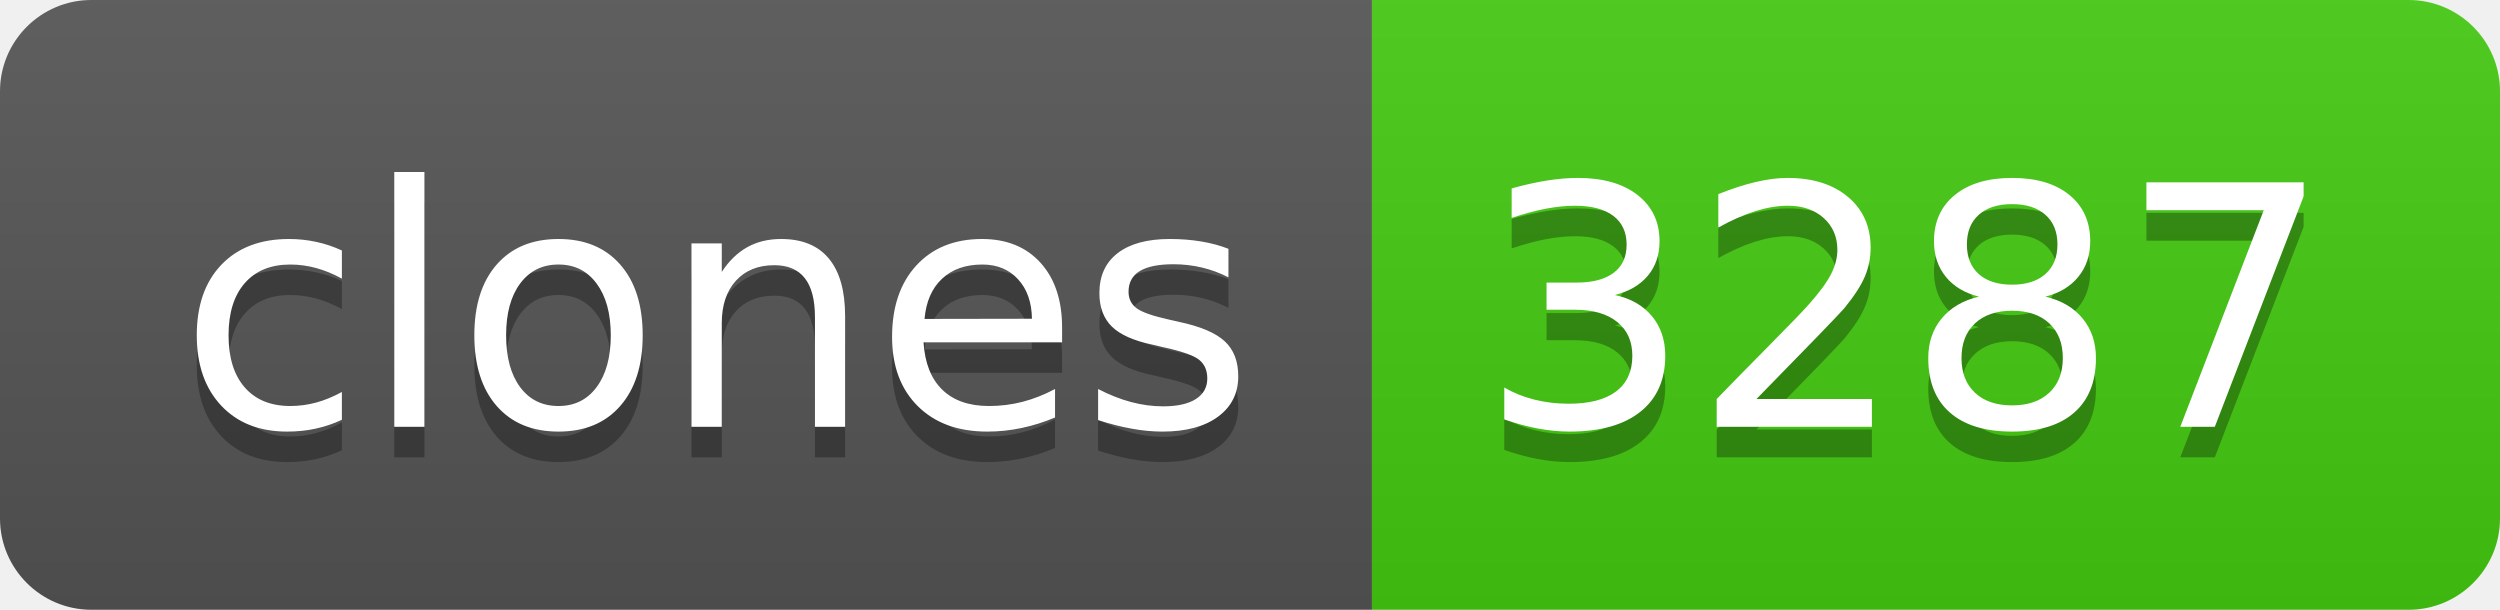
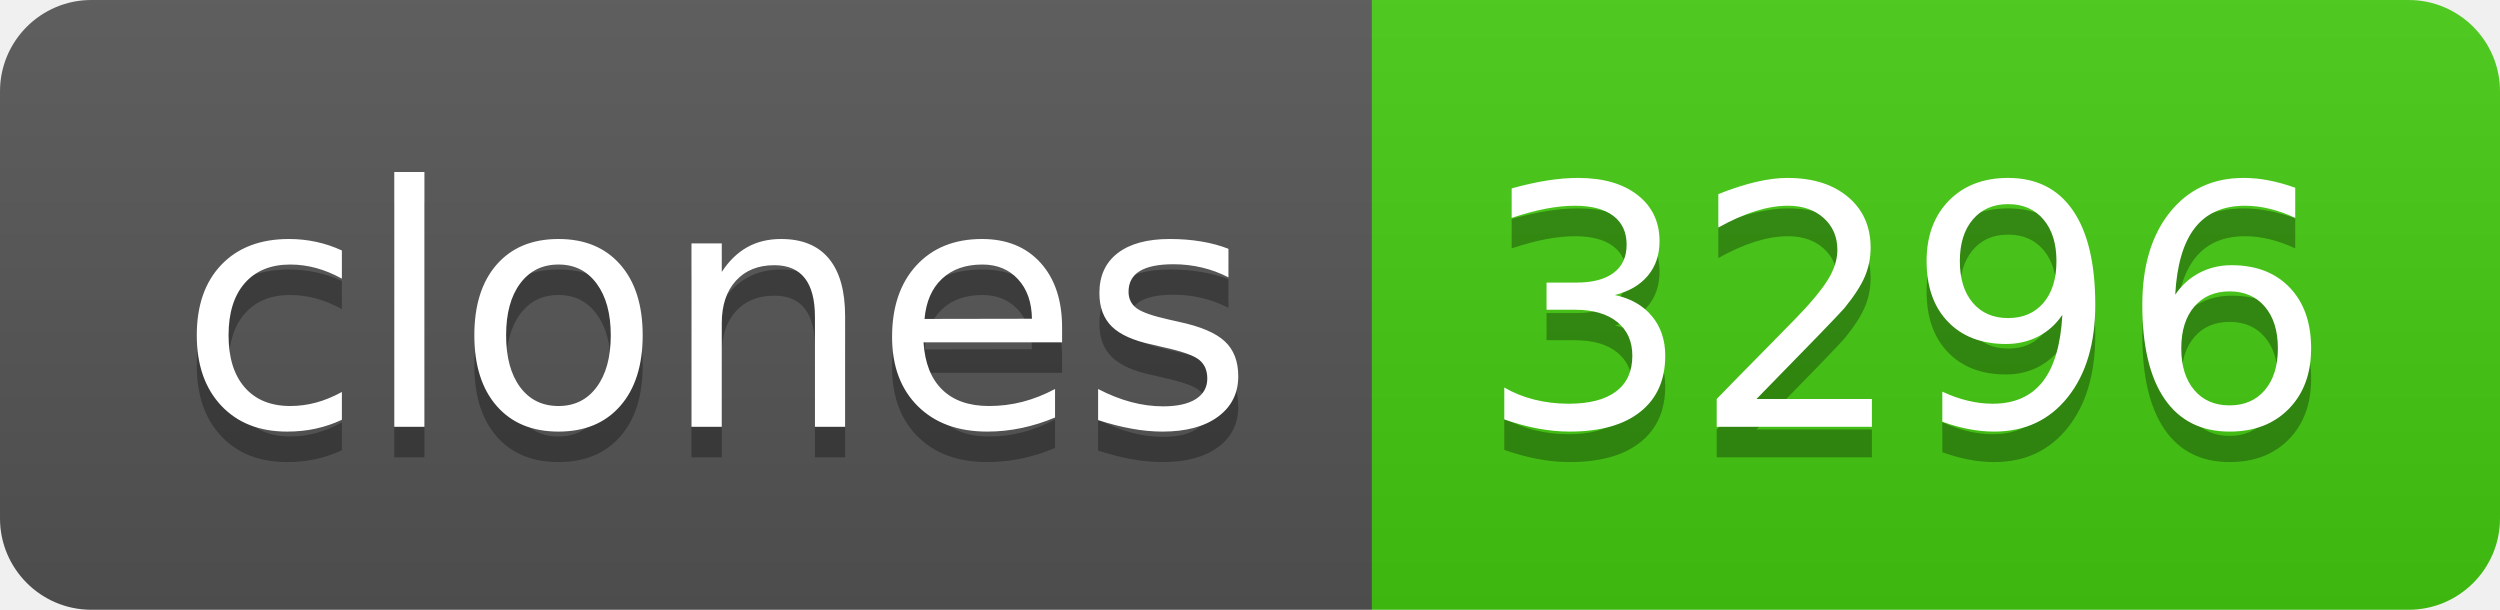
- <svg xmlns="http://www.w3.org/2000/svg" width="82" height="20" role="img" aria-label="clones: 3287">
+ <svg xmlns="http://www.w3.org/2000/svg" width="82" height="20" role="img" aria-label="clones: 3296">
  <linearGradient id="s" x2="0" y2="100%">
    <stop offset="0" stop-color="#bbb" stop-opacity=".1" />
    <stop offset="1" stop-opacity=".1" />
  </linearGradient>
  <clipPath id="r">
    <rect width="82" height="20" rx="3" fill="#fff" />
  </clipPath>
  <g clip-path="url(#r)">
    <rect width="45" height="20" fill="#555" />
    <rect x="45" width="37" height="20" fill="#4c1" />
    <rect width="82" height="20" fill="url(#s)" />
  </g>
  <g fill="#fff" text-anchor="middle" font-family="Verdana,Geneva,DejaVu Sans,sans-serif" text-rendering="geometricPrecision" font-size="110">
    <text aria-hidden="true" x="235" y="150" fill="#010101" fill-opacity=".3" transform="scale(.1)" textLength="350">clones</text>
    <text x="235" y="140" transform="scale(.1)" fill="#fff" textLength="350">clones</text>
-     <text aria-hidden="true" x="625" y="150" fill="#010101" fill-opacity=".3" transform="scale(.1)" textLength="270">3287</text>
-     <text x="625" y="140" transform="scale(.1)" fill="#fff" textLength="270">3287</text>
+     <text aria-hidden="true" x="625" y="150" fill="#010101" fill-opacity=".3" transform="scale(.1)" textLength="270">3296</text>
+     <text x="625" y="140" transform="scale(.1)" fill="#fff" textLength="270">3296</text>
  </g>
</svg>
